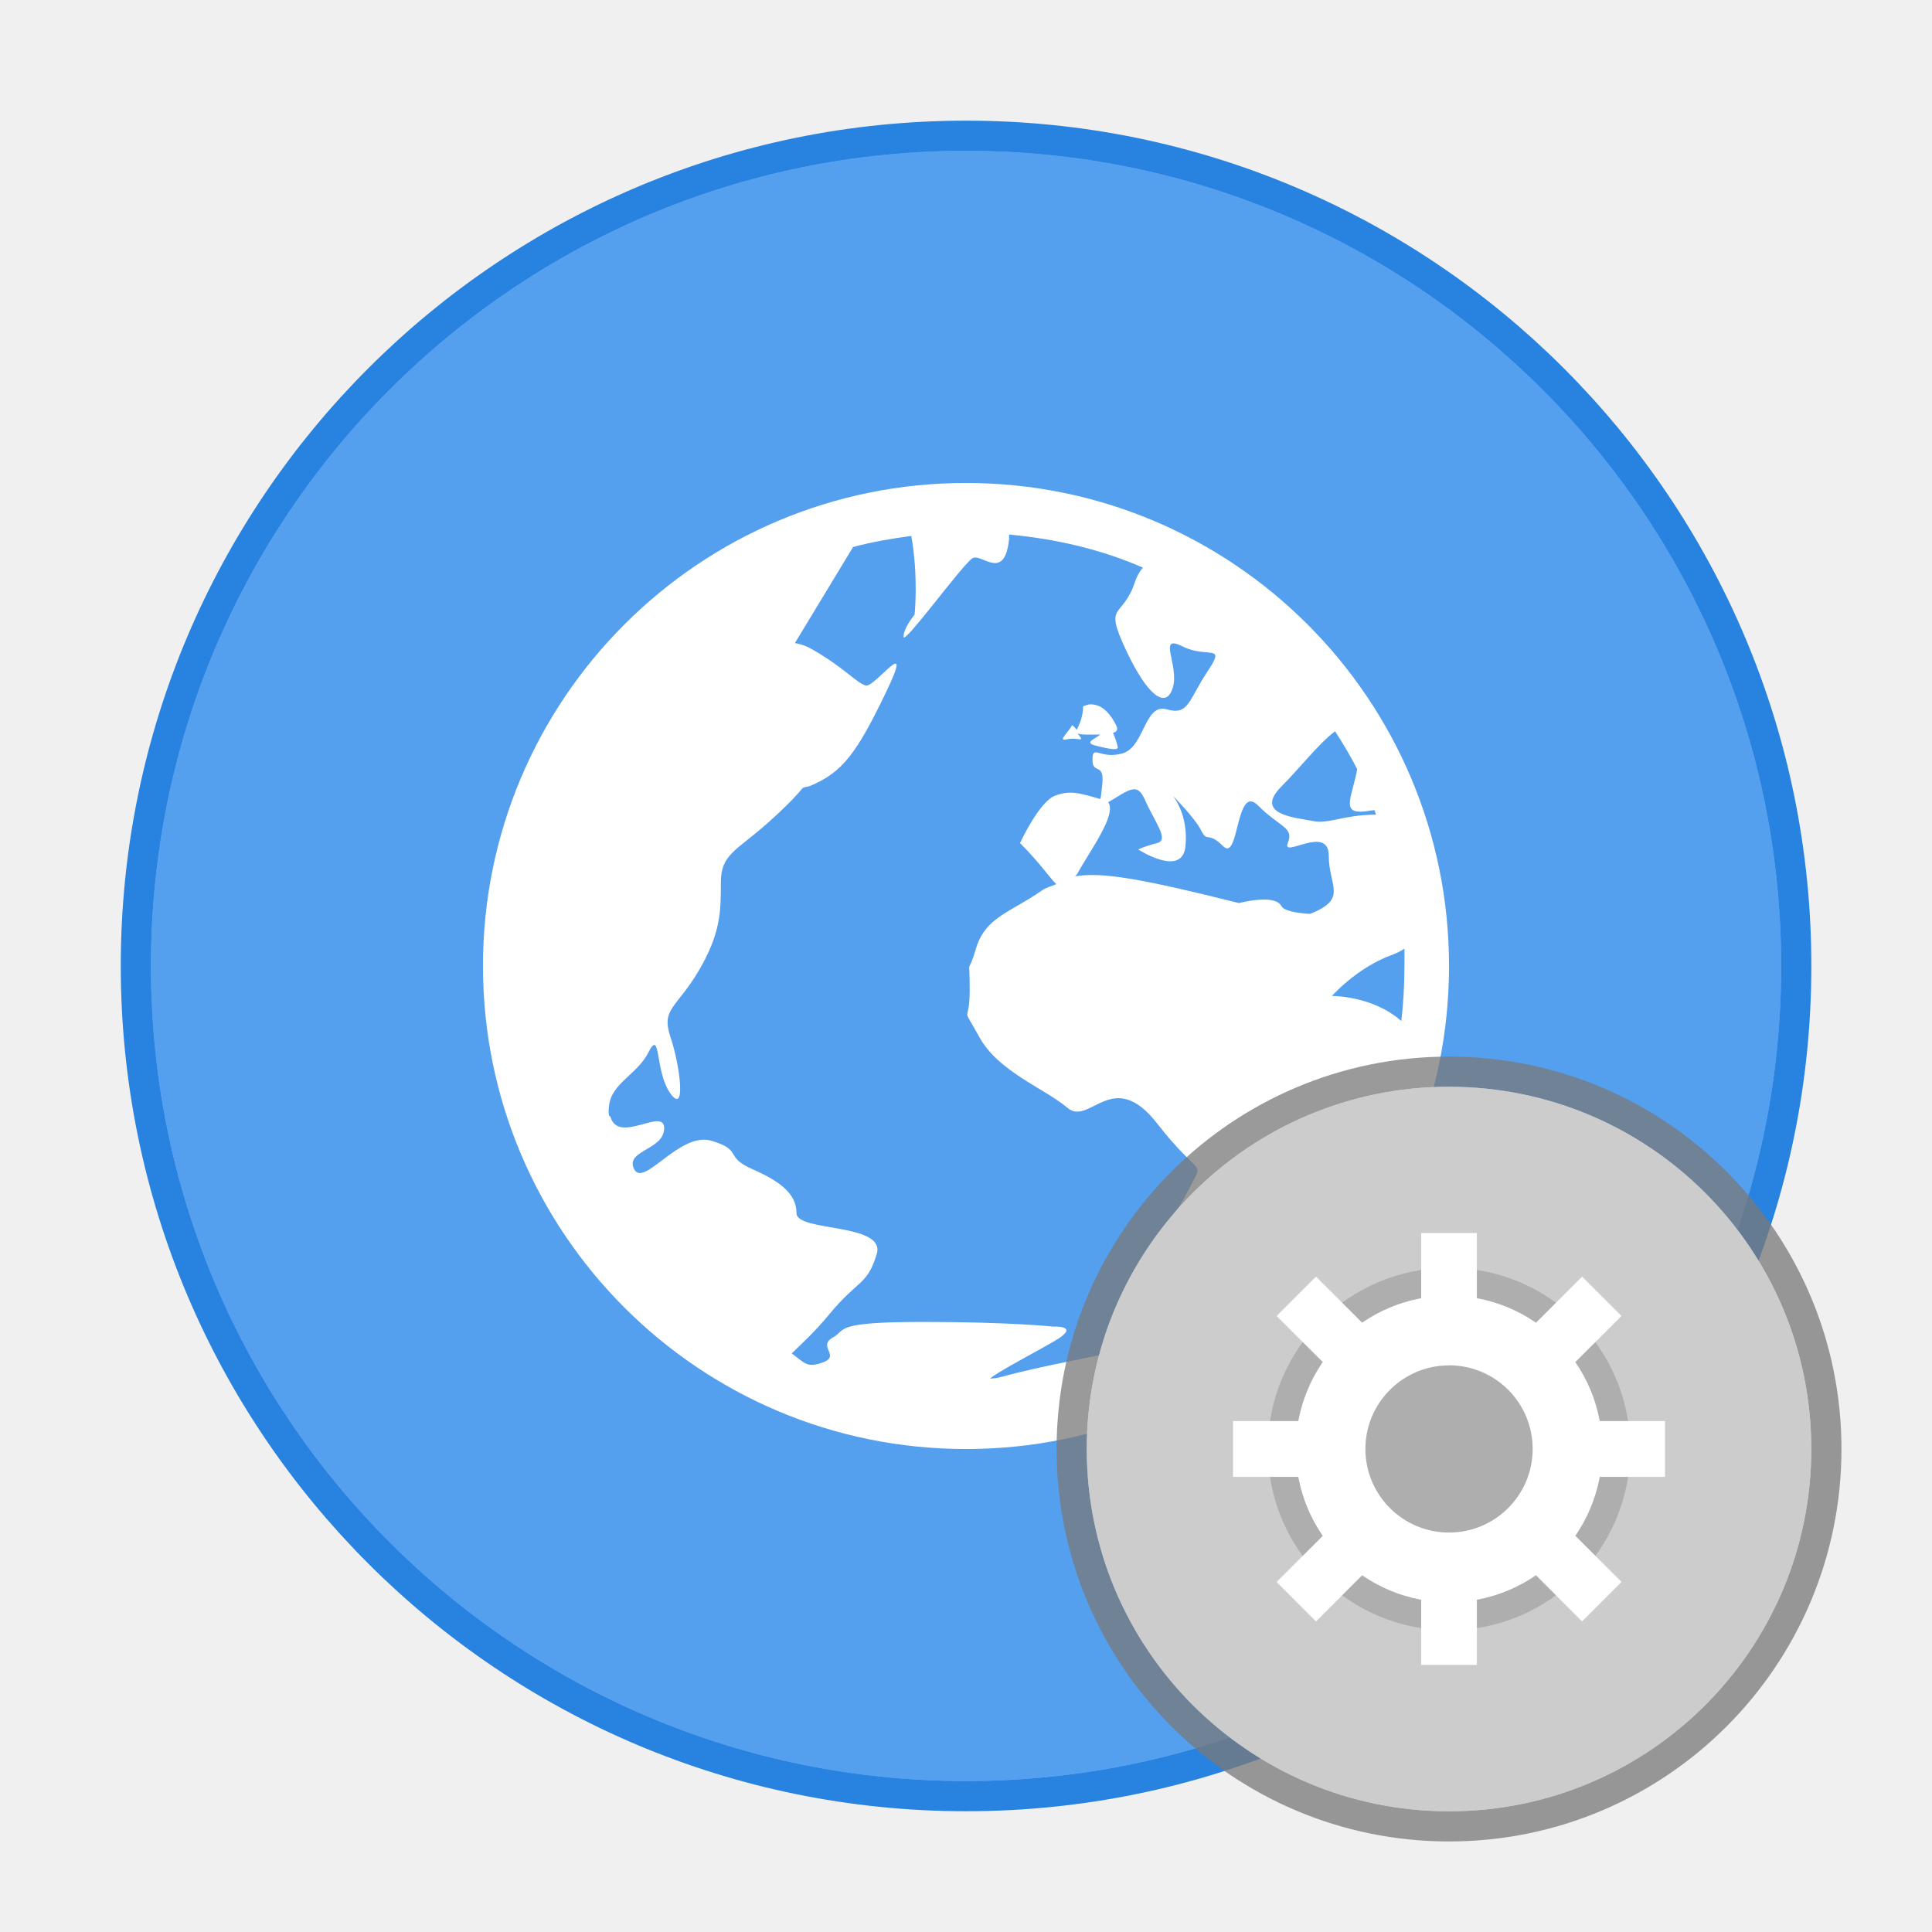
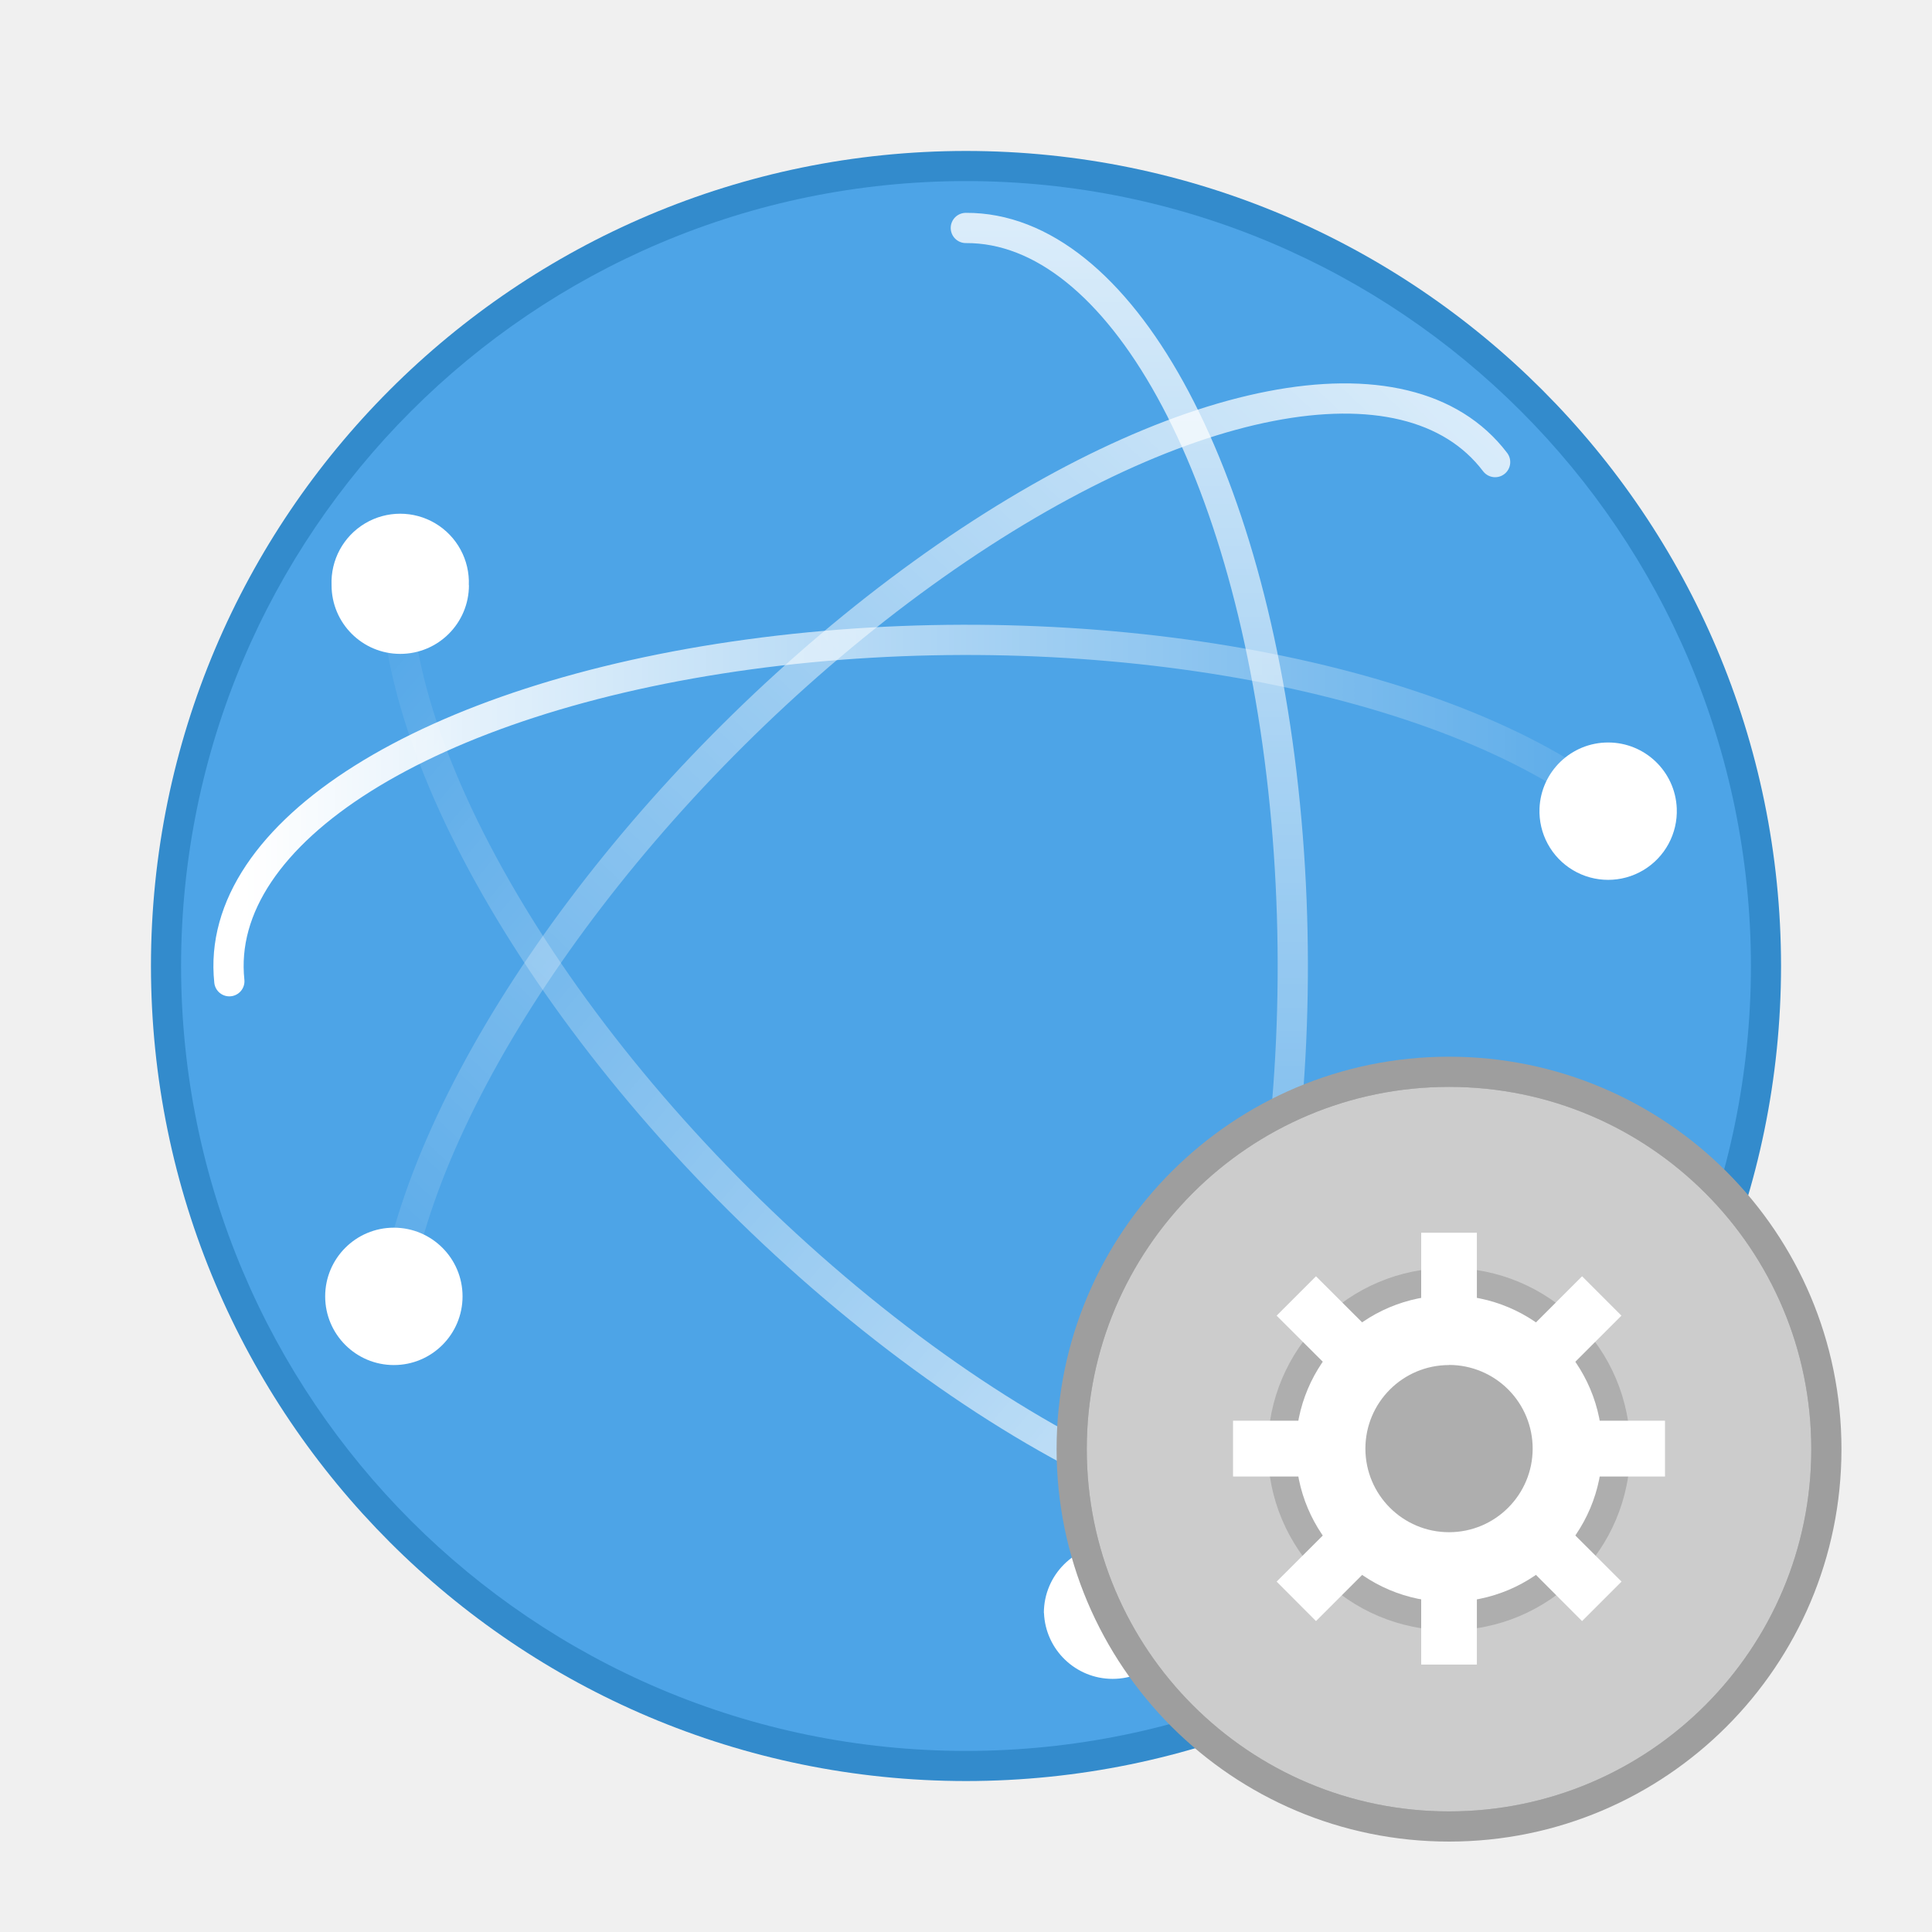
- <svg xmlns="http://www.w3.org/2000/svg" width="64" height="64" viewBox="0 0 16.933 16.933">
-   <g transform="translate(0 -280.067)">
-     <circle r="7.144" cy="288.533" cx="8.467" opacity=".9" fill="#559fef" stroke="#1275de" stroke-width=".529" paint-order="stroke markers fill" />
-     <circle cx="8.467" cy="288.533" r="7.144" fill="#559fef" paint-order="stroke markers fill" />
-     <path style="line-height:normal" d="M8.467 284.3a4.233 4.233 0 0 0-4.234 4.233 4.233 4.233 0 0 0 4.234 4.234 4.233 4.233 0 0 0 4.233-4.234 4.233 4.233 0 0 0-4.233-4.233zm.377.452c.412.038.81.131 1.173.29a.355.355 0 0 0-.069.124c-.111.334-.277.174-.082.593.195.418.358.526.414.331.056-.195-.14-.47.083-.358.223.111.388-.031.22.22-.167.251-.163.388-.358.332-.196-.056-.192.33-.387.386-.195.056-.263-.084-.263.055 0 .14.112.01.084.235-.009.068-.007.08-.015.11-.183-.052-.264-.08-.4-.028-.139.056-.304.414-.304.414.175.175.256.3.318.36-.039.018-.086.027-.124.054-.279.196-.496.232-.58.51-.083.28-.055.024-.055.36 0 .334-.085.108.083.414.167.307.577.454.773.622.195.167.396-.364.787.138.39.502.415.3.276.58-.14.278-.276.37-.331.482-.056.112.108.496.303.58h.014c-.01.024-.017.045-.028.069-.253.114-.562.273-.62.29-.139.04-.626.122-.98.22-.045.013-.08.013-.098.015.044-.048.394-.23.567-.331.236-.139-.015-.125-.015-.125s-.376-.041-1.145-.041c-.385 0-.551.017-.635.041a.21.21 0 0 0-.083.042c-.02.018-.035.036-.07.055-.137.08.082.162-.096.221-.133.044-.148 0-.262-.083.081-.08.193-.178.331-.345.251-.304.33-.249.414-.525.084-.276-.703-.193-.703-.359 0-.166-.136-.276-.387-.386-.251-.11-.08-.166-.359-.249-.279-.082-.593.415-.677.249-.083-.166.263-.166.263-.359 0-.188-.398.142-.47-.097-.002-.009-.012-.009-.013-.014-.007-.035-.003-.055 0-.083.017-.198.247-.276.345-.47.111-.22.054.167.193.36.14.194.084-.248 0-.496-.083-.25.053-.25.248-.58.195-.332.194-.525.194-.774 0-.248.135-.276.414-.524.128-.114.228-.213.304-.304.018-.009.036-.009.055-.014.295-.119.42-.296.676-.828.256-.533-.1-.036-.179-.056-.079-.02-.193-.16-.47-.317a.444.444 0 0 0-.151-.055l.51-.842c.164-.044.34-.074.51-.097.064.357.029.69.029.69s-.097.115-.097.194.528-.65.607-.69c.08-.04.279.208.318-.166.002-.022-.002-.022 0-.04zm.7 1.489c-.017.005-.034.009-.051.016 0 .097-.038.168-.056.207-.01-.018-.04-.042-.04-.042-.043.077-.133.145-.042.124.09-.02.16.035.097-.041-.012-.015-.007-.01-.015-.015.012.01.035.015.084.015h.123c-.067.05-.14.071-.04.097.132.034.193.042.193.014a.639.639 0 0 0-.042-.125c.026-.01.05-.023.027-.068-.041-.084-.107-.167-.192-.18a.14.14 0 0 0-.046-.002zm2.157.235c.07.108.136.218.194.332-.039.223-.136.373.027.373.046 0 .087-.01.124-.014.006.014.01.028.014.04-.279 0-.413.084-.552.056-.14-.029-.527-.053-.276-.304.147-.146.33-.38.47-.483zm-1.739.51v.002c.026.009.048.035.07.082.083.195.221.358.11.386-.112.028-.166.056-.166.056s.386.251.414-.028c.028-.279-.11-.442-.11-.442s.192.193.248.304c.056.112.054 0 .193.138.14.14.109-.554.304-.358.195.195.318.19.262.33-.056.14.359-.168.359.111 0 .269.172.378-.165.51-.128-.008-.23-.03-.25-.068-.055-.112-.372-.027-.372-.027-.834-.209-1.196-.275-1.435-.235.004-.009.008-.009.013-.014.122-.22.352-.525.276-.635.107-.061.19-.129.25-.11zm2.347 1.396c.002.056 0 .11 0 .166 0 .157-.01.316-.027.468-.251-.223-.608-.22-.608-.22s.217-.247.524-.359a.486.486 0 0 0 .11-.055z" color="#000" fill="#fff" />
-     <g transform="translate(.982 .901)" paint-order="stroke markers fill">
-       <circle cx="11.718" cy="291.866" r="3.175" opacity=".75" fill="#ccc" stroke="#787878" stroke-width=".529" />
-       <circle r="3.175" cy="291.866" cx="11.718" fill="#ccc" />
-       <circle cx="11.718" cy="291.866" r="1.588" opacity=".15" />
-       <g fill="#fff">
-         <path d="M11.718 290.522a1.343 1.343 0 0 0-1.343 1.344 1.343 1.343 0 0 0 1.343 1.343 1.343 1.343 0 0 0 1.343-1.343 1.343 1.343 0 0 0-1.343-1.344zm0 .61a.733.733 0 0 1 .733.734.733.733 0 0 1-.733.732.733.733 0 0 1-.733-.732.733.733 0 0 1 .733-.733z" />
-         <path d="M11.474 289.973h.488v.854h-.488zm0 2.93h.488v.855h-.488zm2.137-1.282v.489h-.855v-.489zm-2.931 0v.489h-.855v-.489zm2.55 1.41l-.346.346-.604-.605.345-.345zm-2.073-2.072l-.345.345-.605-.604.345-.345zm-.605 2.418l-.345-.346.605-.604.345.345zm2.073-2.073l-.345-.345.604-.604.345.345z" />
-       </g>
-     </g>
-   </g>
+ <svg xmlns="http://www.w3.org/2000/svg" xmlns:xlink="http://www.w3.org/1999/xlink" width="64" height="64" version="1.1" viewBox="0 0 16.933 16.933">
+   <defs>
+     <linearGradient id="e" x1="4.49" x2="47.5" y1="23" y2="23" gradientTransform="matrix(.30088 0 0 -.30089 .79969 15.387)" gradientUnits="userSpaceOnUse" xlink:href="#a" />
+     <linearGradient id="a">
+       <stop stop-color="#fff" offset="0" />
+       <stop stop-color="#fff" stop-opacity="0" offset="1" />
+     </linearGradient>
+     <linearGradient id="d" x1="48.127" x2="2.873" y1="25.828" y2="24.414" gradientTransform="matrix(.21275 -.21276 -.21275 -.21276 7.8845 18.813)" gradientUnits="userSpaceOnUse" xlink:href="#a" />
+     <linearGradient id="c" x1="46.006" x2="4.287" y1="23.707" y2="27.243" gradientTransform="matrix(.21275 .21276 -.21275 .21276 7.9404 -1.8519)" gradientUnits="userSpaceOnUse" xlink:href="#a" />
+     <linearGradient id="b" x1="3.5" x2="47.5" y1="23" y2="23" gradientTransform="matrix(0 .30089 .30088 0 1.552 .79443)" gradientUnits="userSpaceOnUse" xlink:href="#a" />
+   </defs>
+   <path d="m8.467 1.323a7.148 7.148 0 0 0-7.144 7.144 7.148 7.148 0 0 0 7.144 7.143 7.148 7.148 0 0 0 7.143-7.144 7.148 7.148 0 0 0-7.144-7.143z" color="#000000" fill="#338bcc" overflow="visible" stroke-width="1.038" />
+   <path d="m8.467 1.587a6.884 6.884 0 0 0-6.88 6.88 6.884 6.884 0 0 0 6.88 6.879 6.884 6.884 0 0 0 6.879-6.88 6.884 6.884 0 0 0-6.88-6.879z" fill="#4da4e7" overflow="visible" />
+   <path d="m9.683 14.327a2.858 6.469 0 0 0-1.218-12.329" fill="none" opacity=".8" stroke="url(#b)" stroke-linecap="round" stroke-linejoin="round" stroke-width=".265" />
+   <path d="m9.15 14.137a0.602 0.602 0 0 0 1.203 0 0.602 0.602 0 1 0-1.204 0z" fill="#ffffff" overflow="visible" />
+   <path d="m13.046 13.041a6.469 2.858 45.001 0 1-9.569-8.125" fill="none" opacity=".8" stroke="url(#c)" stroke-linecap="round" stroke-linejoin="round" stroke-width=".265" />
+   <circle cx="12.7" cy="12.701" r="3.175" fill="#808080" stroke="#9e9e9e" stroke-width=".529" style="paint-order:stroke markers fill" />
+   <path d="m4.11 5.129a0.602 0.602 0 0 1-1.204 0 0.602 0.602 0 1 1 1.203 0z" fill="#ffffff" overflow="visible" />
+   <path d="m13.104 4.05a2.858 6.469 44.999 0 0-9.564 6.906" fill="none" opacity=".8" stroke="url(#d)" stroke-linecap="round" stroke-linejoin="round" stroke-width=".265" />
+   <path d="m3.452 11.964a0.602 0.602 0 0 0 0-1.204 0.602 0.602 0 1 0 0 1.204z" fill="#ffffff" />
+   <path d="m13.982 6.969a6.469 2.858 0 0 0-11.972 1.631" fill="none" stroke="url(#e)" stroke-linecap="round" stroke-linejoin="round" stroke-width=".265" />
+   <path d="m14.696 7.085a0.602 0.602 0 0 0-1.203 0 0.602 0.602 0 1 0 1.203 0z" fill="#ffffff" overflow="visible" />
+   <circle cx="12.7" cy="12.701" r="3.175" fill="#cccccc" style="paint-order:stroke markers fill" />
+   <circle cx="12.7" cy="12.701" r="1.588" opacity=".15" style="paint-order:stroke markers fill" />
+   <path d="m12.7 11.353a1.343 1.343 0 0 0-1.343 1.344 1.343 1.343 0 0 0 1.343 1.343 1.343 1.343 0 0 0 1.343-1.343 1.343 1.343 0 0 0-1.343-1.344zm0 0.61a0.733 0.733 0 0 1 0.733 0.734 0.733 0.733 0 0 1-0.733 0.732 0.733 0.733 0 0 1-0.733-0.732 0.733 0.733 0 0 1 0.733-0.733z" fill="#ffffff" style="paint-order:stroke markers fill" />
+   <path d="m12.456 10.804h0.488v0.854h-0.488zm0 2.93h0.488v0.855h-0.488zm2.137-1.282v0.489h-0.855v-0.489zm-2.931 0v0.489h-0.855v-0.489zm2.55 1.41-0.346 0.346-0.604-0.605 0.345-0.345zm-2.073-2.072-0.345 0.345-0.605-0.604 0.345-0.345zm-0.605 2.418-0.345-0.346 0.605-0.604 0.345 0.345zm2.073-2.073-0.345-0.345 0.604-0.604 0.345 0.345z" fill="#ffffff" style="paint-order:stroke markers fill" />
</svg>
